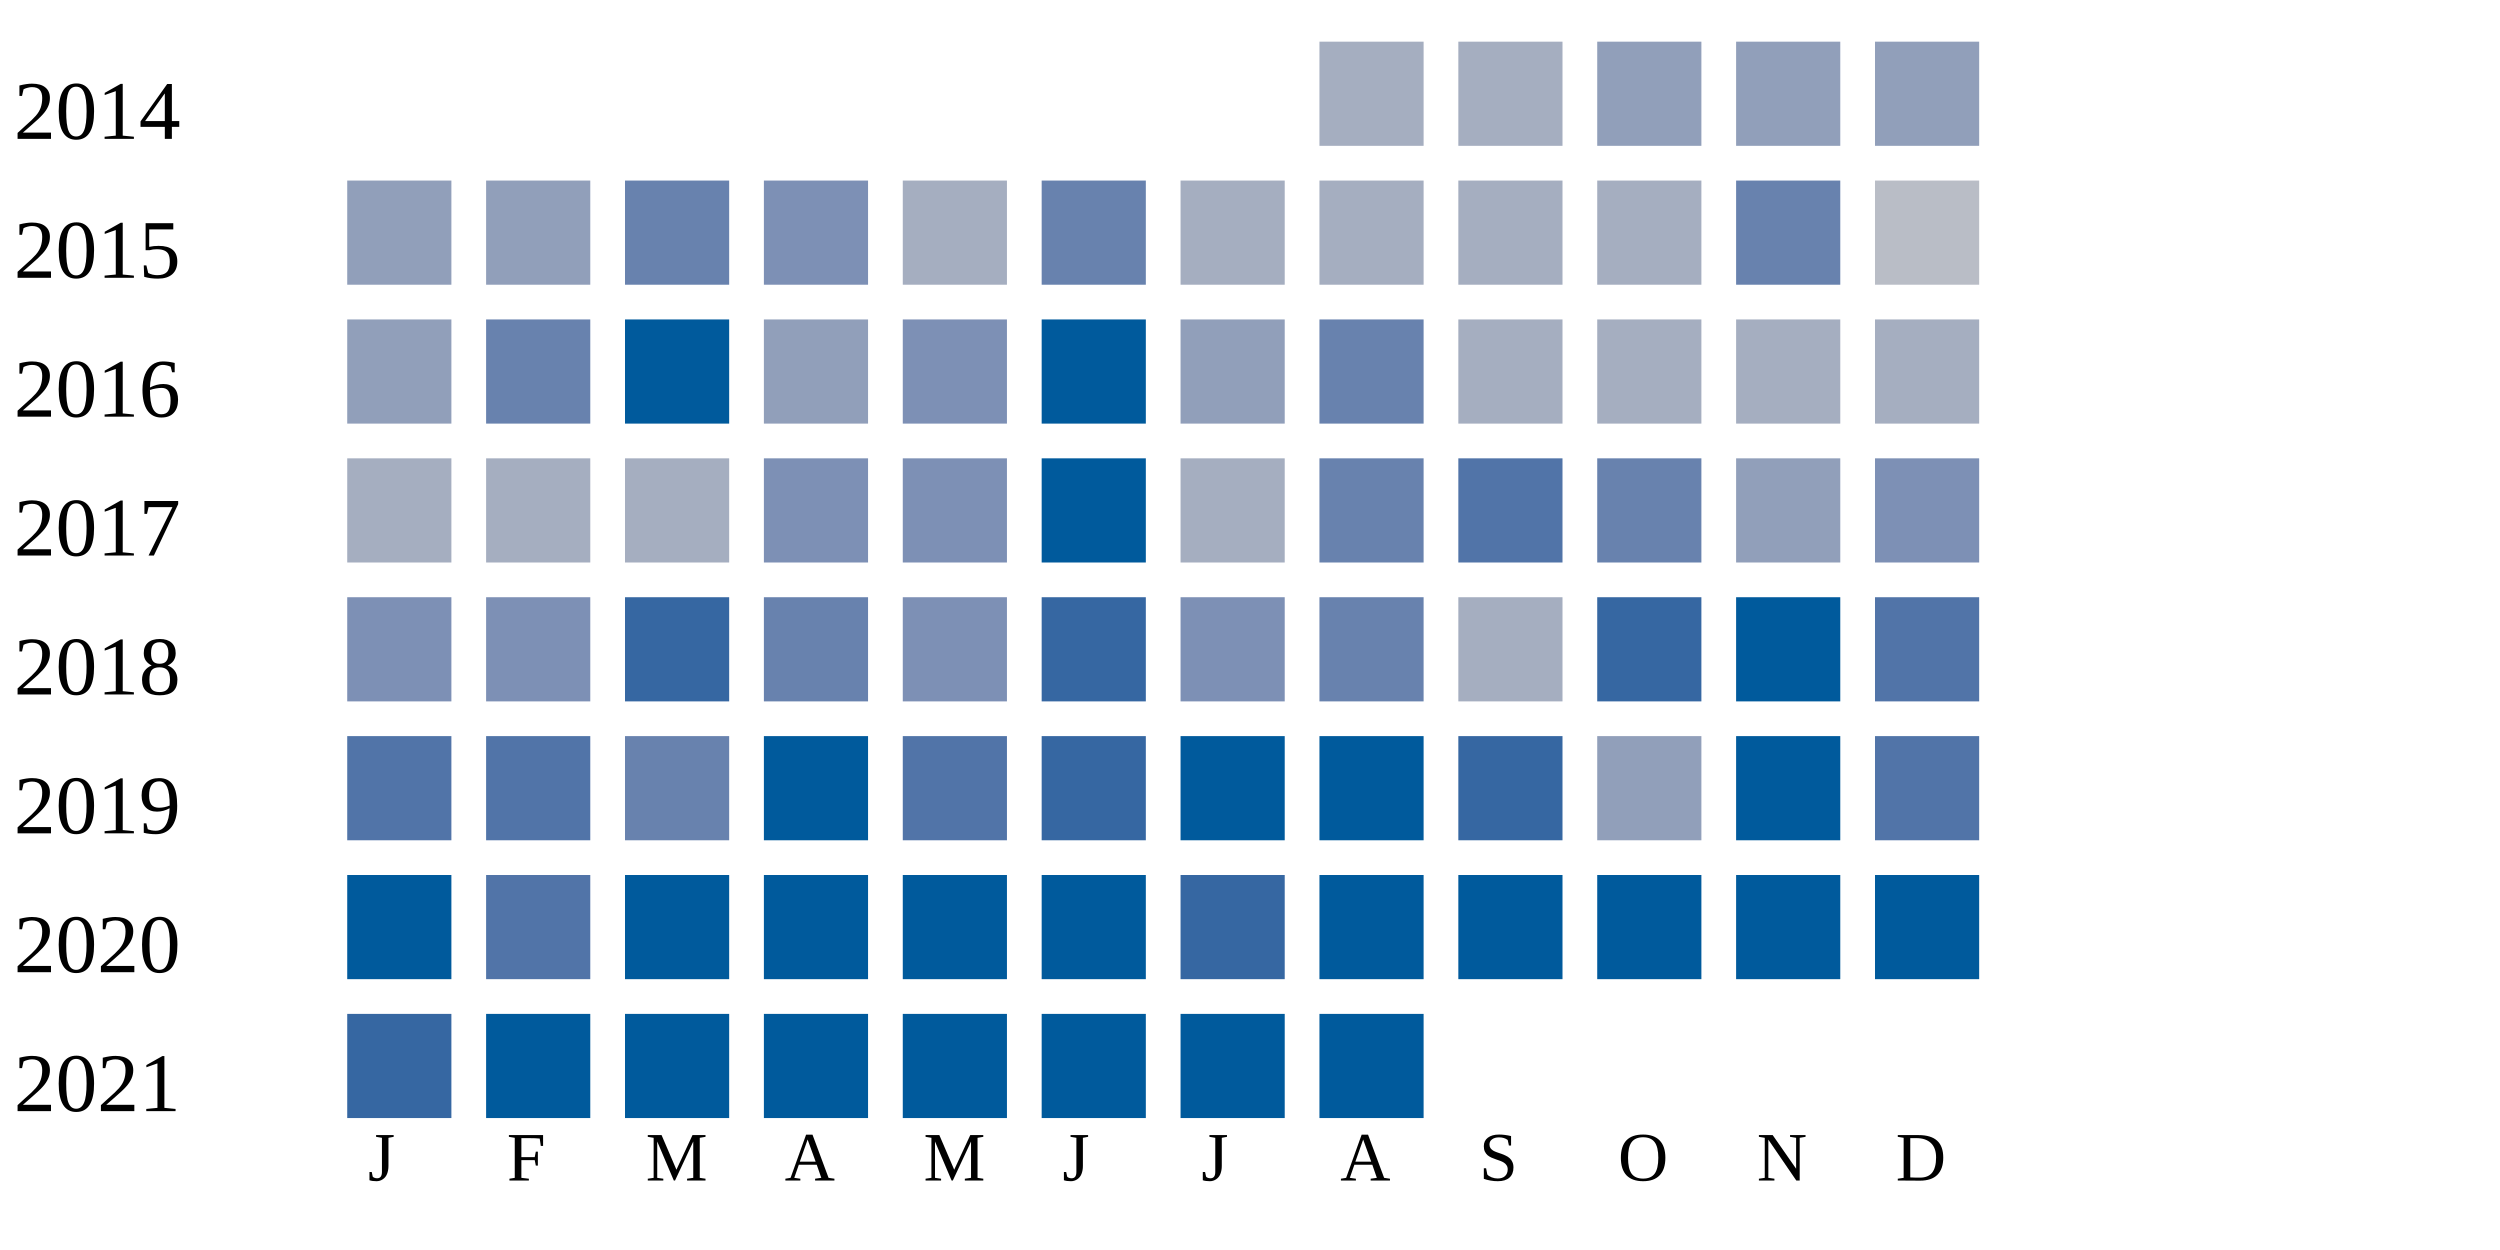
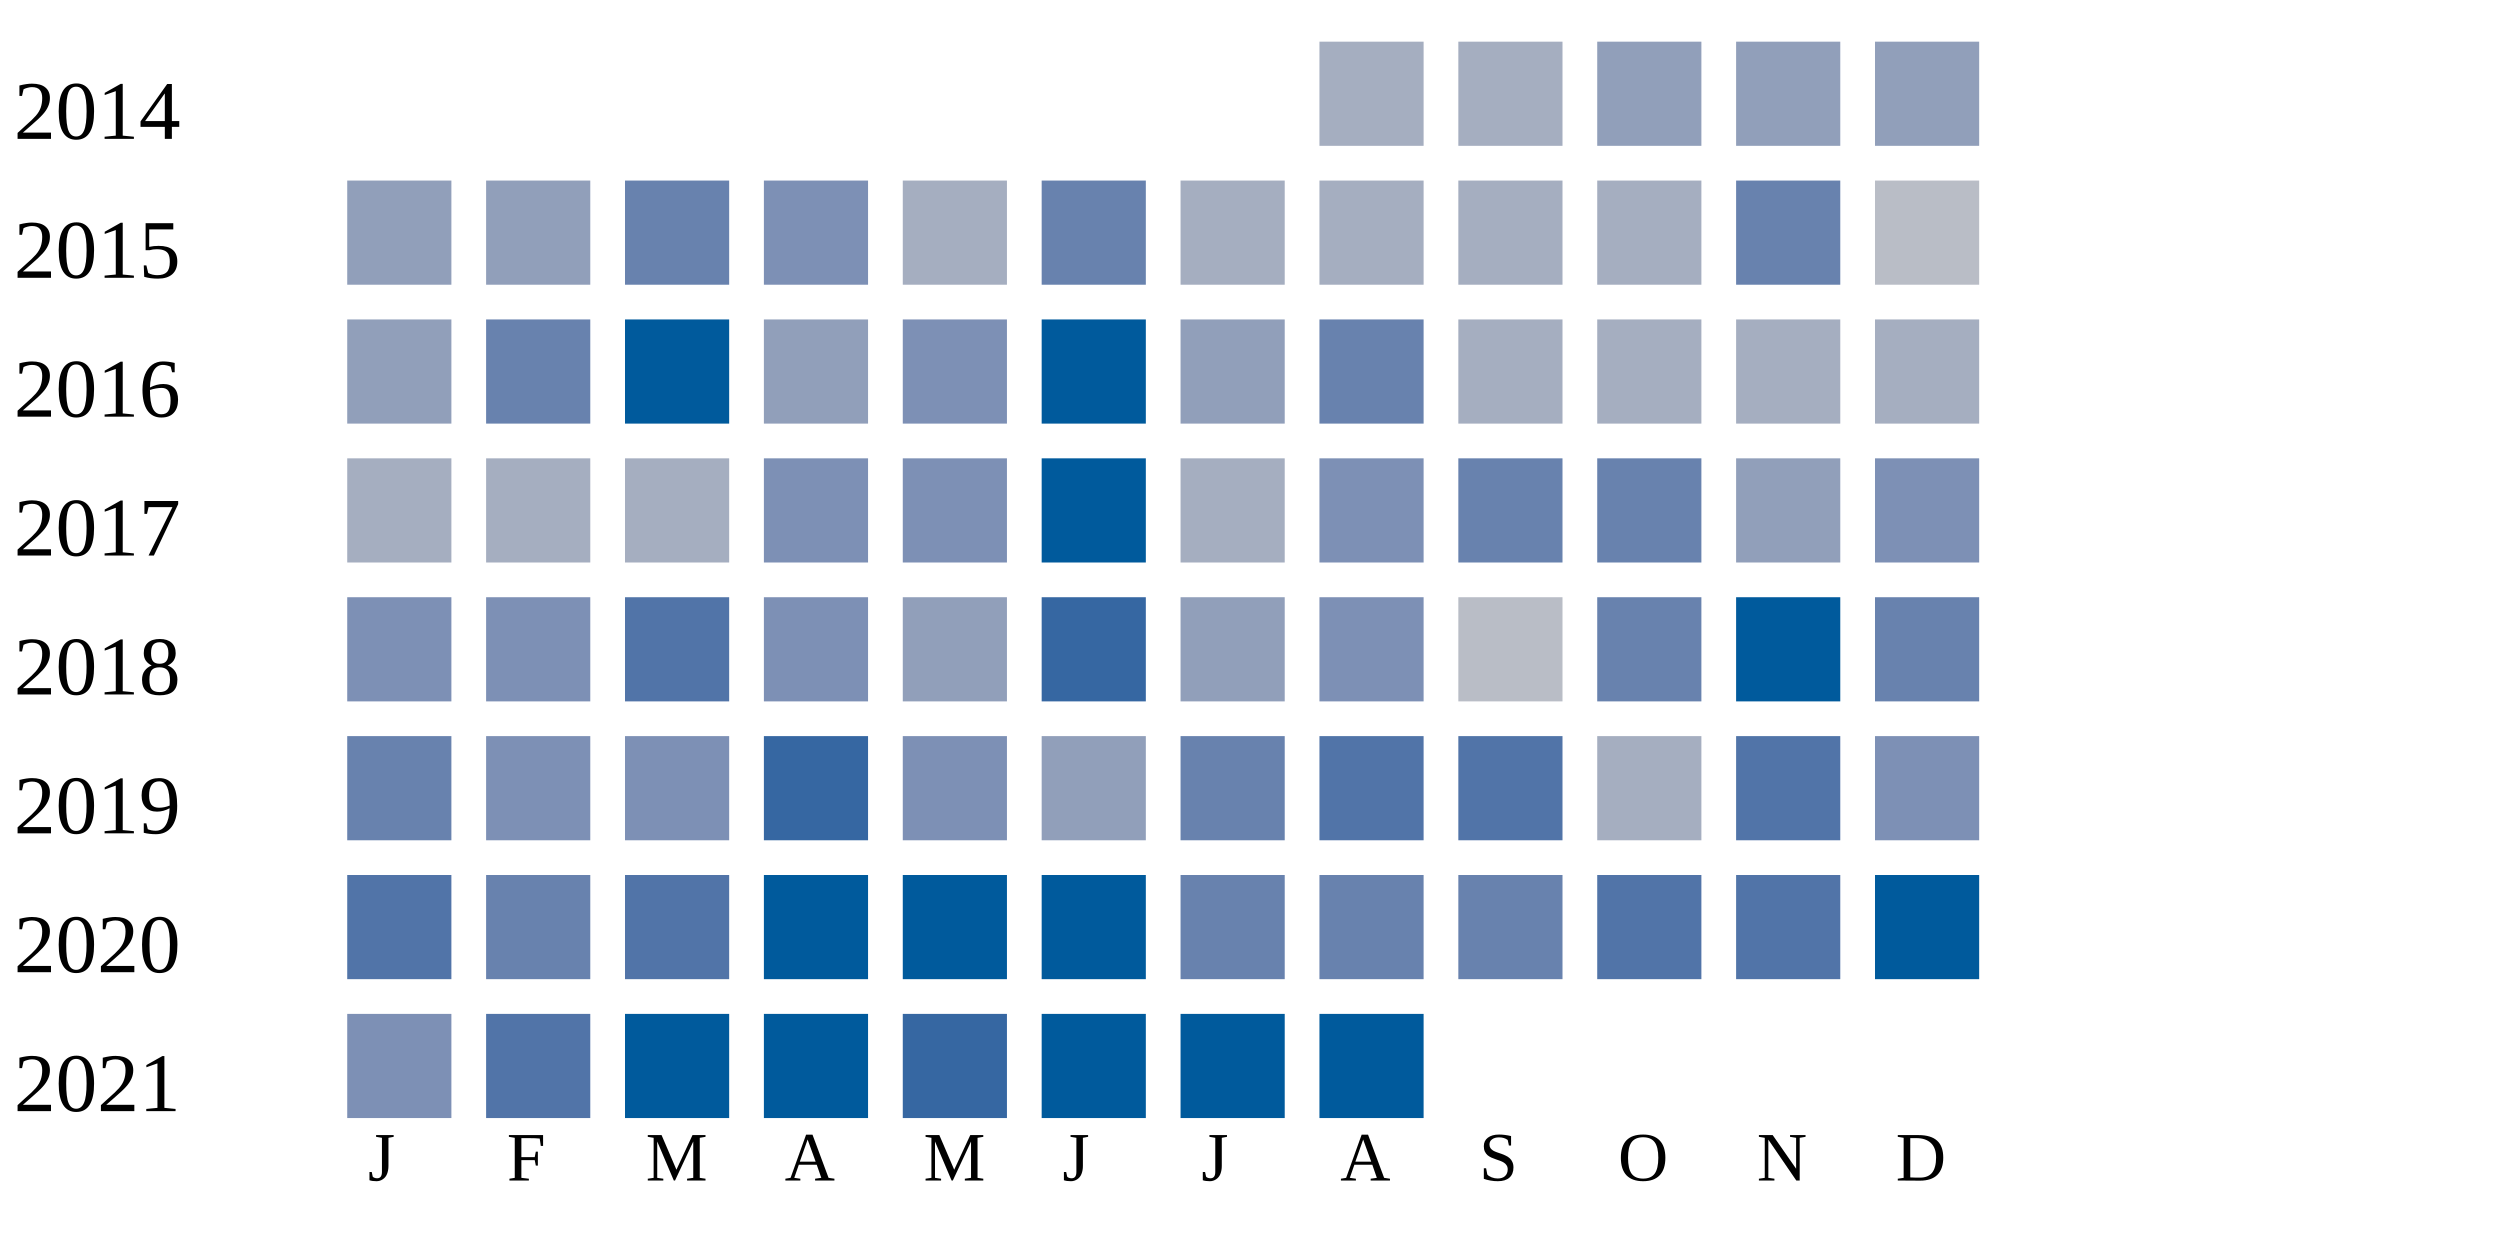
<svg xmlns="http://www.w3.org/2000/svg" width="360" height="180">
  <g transform="translate(0 0)">
    <text x="2" y="20">2014</text>
    <rect x="190" y="6" width="15" height="15" fill="#a5aec0" />
    <rect x="210" y="6" width="15" height="15" fill="#a5aec0" />
    <rect x="230" y="6" width="15" height="15" fill="#919fba" />
    <rect x="250" y="6" width="15" height="15" fill="#919fba" />
    <rect x="270" y="6" width="15" height="15" fill="#919fba" />
  </g>
  <g transform="translate(0 20)">
    <text x="2" y="20">2015</text>
    <rect x="50" y="6" width="15" height="15" fill="#919fba" />
    <rect x="70" y="6" width="15" height="15" fill="#919fba" />
    <rect x="90" y="6" width="15" height="15" fill="#6882ae" />
    <rect x="110" y="6" width="15" height="15" fill="#7d90b5" />
    <rect x="130" y="6" width="15" height="15" fill="#a5aec0" />
    <rect x="150" y="6" width="15" height="15" fill="#6882ae" />
    <rect x="170" y="6" width="15" height="15" fill="#a5aec0" />
    <rect x="190" y="6" width="15" height="15" fill="#a5aec0" />
    <rect x="210" y="6" width="15" height="15" fill="#a5aec0" />
    <rect x="230" y="6" width="15" height="15" fill="#a5aec0" />
    <rect x="250" y="6" width="15" height="15" fill="#6882ae" />
    <rect x="270" y="6" width="15" height="15" fill="#b9bdc6" />
  </g>
  <g transform="translate(0 40)">
    <text x="2" y="20">2016</text>
    <rect x="50" y="6" width="15" height="15" fill="#919fba" />
    <rect x="70" y="6" width="15" height="15" fill="#6882ae" />
    <rect x="90" y="6" width="15" height="15" fill="#005a9c" />
    <rect x="110" y="6" width="15" height="15" fill="#919fba" />
    <rect x="130" y="6" width="15" height="15" fill="#7d90b5" />
    <rect x="150" y="6" width="15" height="15" fill="#005a9c" />
    <rect x="170" y="6" width="15" height="15" fill="#919fba" />
    <rect x="190" y="6" width="15" height="15" fill="#6882ae" />
    <rect x="210" y="6" width="15" height="15" fill="#a5aec0" />
    <rect x="230" y="6" width="15" height="15" fill="#a5aec0" />
    <rect x="250" y="6" width="15" height="15" fill="#a5aec0" />
    <rect x="270" y="6" width="15" height="15" fill="#a5aec0" />
  </g>
  <g transform="translate(0 60)">
    <text x="2" y="20">2017</text>
    <rect x="50" y="6" width="15" height="15" fill="#a5aec0" />
    <rect x="70" y="6" width="15" height="15" fill="#a5aec0" />
    <rect x="90" y="6" width="15" height="15" fill="#a5aec0" />
    <rect x="110" y="6" width="15" height="15" fill="#7d90b5" />
    <rect x="130" y="6" width="15" height="15" fill="#7d90b5" />
    <rect x="150" y="6" width="15" height="15" fill="#005a9c" />
    <rect x="170" y="6" width="15" height="15" fill="#a5aec0" />
-     <rect x="190" y="6" width="15" height="15" fill="#6882ae" />
-     <rect x="210" y="6" width="15" height="15" fill="#5174a8" />
+     <rect x="190" y="6" width="15" height="15" fill="#7d90b5" />
+     <rect x="210" y="6" width="15" height="15" fill="#6882ae" />
    <rect x="230" y="6" width="15" height="15" fill="#6882ae" />
    <rect x="250" y="6" width="15" height="15" fill="#919fba" />
    <rect x="270" y="6" width="15" height="15" fill="#7d90b5" />
  </g>
  <g transform="translate(0 80)">
    <text x="2" y="20">2018</text>
    <rect x="50" y="6" width="15" height="15" fill="#7d90b5" />
    <rect x="70" y="6" width="15" height="15" fill="#7d90b5" />
-     <rect x="90" y="6" width="15" height="15" fill="#3667a2" />
-     <rect x="110" y="6" width="15" height="15" fill="#6882ae" />
-     <rect x="130" y="6" width="15" height="15" fill="#7d90b5" />
+     <rect x="90" y="6" width="15" height="15" fill="#5174a8" />
+     <rect x="110" y="6" width="15" height="15" fill="#7d90b5" />
+     <rect x="130" y="6" width="15" height="15" fill="#919fba" />
    <rect x="150" y="6" width="15" height="15" fill="#3667a2" />
-     <rect x="170" y="6" width="15" height="15" fill="#7d90b5" />
-     <rect x="190" y="6" width="15" height="15" fill="#6882ae" />
-     <rect x="210" y="6" width="15" height="15" fill="#a5aec0" />
-     <rect x="230" y="6" width="15" height="15" fill="#3667a2" />
+     <rect x="170" y="6" width="15" height="15" fill="#919fba" />
+     <rect x="190" y="6" width="15" height="15" fill="#7d90b5" />
+     <rect x="210" y="6" width="15" height="15" fill="#b9bdc6" />
+     <rect x="230" y="6" width="15" height="15" fill="#6882ae" />
    <rect x="250" y="6" width="15" height="15" fill="#005a9c" />
-     <rect x="270" y="6" width="15" height="15" fill="#5174a8" />
+     <rect x="270" y="6" width="15" height="15" fill="#6882ae" />
  </g>
  <g transform="translate(0 100)">
    <text x="2" y="20">2019</text>
-     <rect x="50" y="6" width="15" height="15" fill="#5174a8" />
-     <rect x="70" y="6" width="15" height="15" fill="#5174a8" />
-     <rect x="90" y="6" width="15" height="15" fill="#6882ae" />
-     <rect x="110" y="6" width="15" height="15" fill="#005a9c" />
-     <rect x="130" y="6" width="15" height="15" fill="#5174a8" />
-     <rect x="150" y="6" width="15" height="15" fill="#3667a2" />
-     <rect x="170" y="6" width="15" height="15" fill="#005a9c" />
-     <rect x="190" y="6" width="15" height="15" fill="#005a9c" />
-     <rect x="210" y="6" width="15" height="15" fill="#3667a2" />
-     <rect x="230" y="6" width="15" height="15" fill="#919fba" />
-     <rect x="250" y="6" width="15" height="15" fill="#005a9c" />
-     <rect x="270" y="6" width="15" height="15" fill="#5174a8" />
+     <rect x="50" y="6" width="15" height="15" fill="#6882ae" />
+     <rect x="70" y="6" width="15" height="15" fill="#7d90b5" />
+     <rect x="90" y="6" width="15" height="15" fill="#7d90b5" />
+     <rect x="110" y="6" width="15" height="15" fill="#3667a2" />
+     <rect x="130" y="6" width="15" height="15" fill="#7d90b5" />
+     <rect x="150" y="6" width="15" height="15" fill="#919fba" />
+     <rect x="170" y="6" width="15" height="15" fill="#6882ae" />
+     <rect x="190" y="6" width="15" height="15" fill="#5174a8" />
+     <rect x="210" y="6" width="15" height="15" fill="#5174a8" />
+     <rect x="230" y="6" width="15" height="15" fill="#a5aec0" />
+     <rect x="250" y="6" width="15" height="15" fill="#5174a8" />
+     <rect x="270" y="6" width="15" height="15" fill="#7d90b5" />
  </g>
  <g transform="translate(0 120)">
    <text x="2" y="20">2020</text>
-     <rect x="50" y="6" width="15" height="15" fill="#005a9c" />
-     <rect x="70" y="6" width="15" height="15" fill="#5174a8" />
-     <rect x="90" y="6" width="15" height="15" fill="#005a9c" />
+     <rect x="50" y="6" width="15" height="15" fill="#5174a8" />
+     <rect x="70" y="6" width="15" height="15" fill="#6882ae" />
+     <rect x="90" y="6" width="15" height="15" fill="#5174a8" />
    <rect x="110" y="6" width="15" height="15" fill="#005a9c" />
    <rect x="130" y="6" width="15" height="15" fill="#005a9c" />
    <rect x="150" y="6" width="15" height="15" fill="#005a9c" />
-     <rect x="170" y="6" width="15" height="15" fill="#3667a2" />
-     <rect x="190" y="6" width="15" height="15" fill="#005a9c" />
-     <rect x="210" y="6" width="15" height="15" fill="#005a9c" />
-     <rect x="230" y="6" width="15" height="15" fill="#005a9c" />
-     <rect x="250" y="6" width="15" height="15" fill="#005a9c" />
+     <rect x="170" y="6" width="15" height="15" fill="#6882ae" />
+     <rect x="190" y="6" width="15" height="15" fill="#6882ae" />
+     <rect x="210" y="6" width="15" height="15" fill="#6882ae" />
+     <rect x="230" y="6" width="15" height="15" fill="#5174a8" />
+     <rect x="250" y="6" width="15" height="15" fill="#5174a8" />
    <rect x="270" y="6" width="15" height="15" fill="#005a9c" />
  </g>
  <g transform="translate(0 140)">
    <text x="2" y="20">2021</text>
-     <rect x="50" y="6" width="15" height="15" fill="#3667a2" />
-     <rect x="70" y="6" width="15" height="15" fill="#005a9c" />
+     <rect x="50" y="6" width="15" height="15" fill="#7d90b5" />
+     <rect x="70" y="6" width="15" height="15" fill="#5174a8" />
    <rect x="90" y="6" width="15" height="15" fill="#005a9c" />
    <rect x="110" y="6" width="15" height="15" fill="#005a9c" />
-     <rect x="130" y="6" width="15" height="15" fill="#005a9c" />
+     <rect x="130" y="6" width="15" height="15" fill="#3667a2" />
    <rect x="150" y="6" width="15" height="15" fill="#005a9c" />
    <rect x="170" y="6" width="15" height="15" fill="#005a9c" />
    <rect x="190" y="6" width="15" height="15" fill="#005a9c" />
  </g>
  <text style="font-size: 10px; text-align: center" x="53" y="170">J</text>
  <text style="font-size: 10px; text-align: center" x="73" y="170">F</text>
  <text style="font-size: 10px; text-align: center" x="93" y="170">M</text>
  <text style="font-size: 10px; text-align: center" x="113" y="170">A</text>
  <text style="font-size: 10px; text-align: center" x="133" y="170">M</text>
  <text style="font-size: 10px; text-align: center" x="153" y="170">J</text>
  <text style="font-size: 10px; text-align: center" x="173" y="170">J</text>
  <text style="font-size: 10px; text-align: center" x="193" y="170">A</text>
  <text style="font-size: 10px; text-align: center" x="213" y="170">S</text>
  <text style="font-size: 10px; text-align: center" x="233" y="170">O</text>
  <text style="font-size: 10px; text-align: center" x="253" y="170">N</text>
  <text style="font-size: 10px; text-align: center" x="273" y="170">D</text>
  <text style="font-size: 10px;" x="155" y="189">Less</text>
  <rect fill="#b9bdc6" width="10" height="10" x="180" y="180" />
  <rect fill="#919fba" width="10" height="10" x="195" y="180" />
  <rect fill="#6882ae" width="10" height="10" x="210" y="180" />
  <rect fill="#005a9c" width="10" height="10" x="225" y="180" />
  <text x="240" y="189" style="font-size: 10px;">More</text>
</svg>
